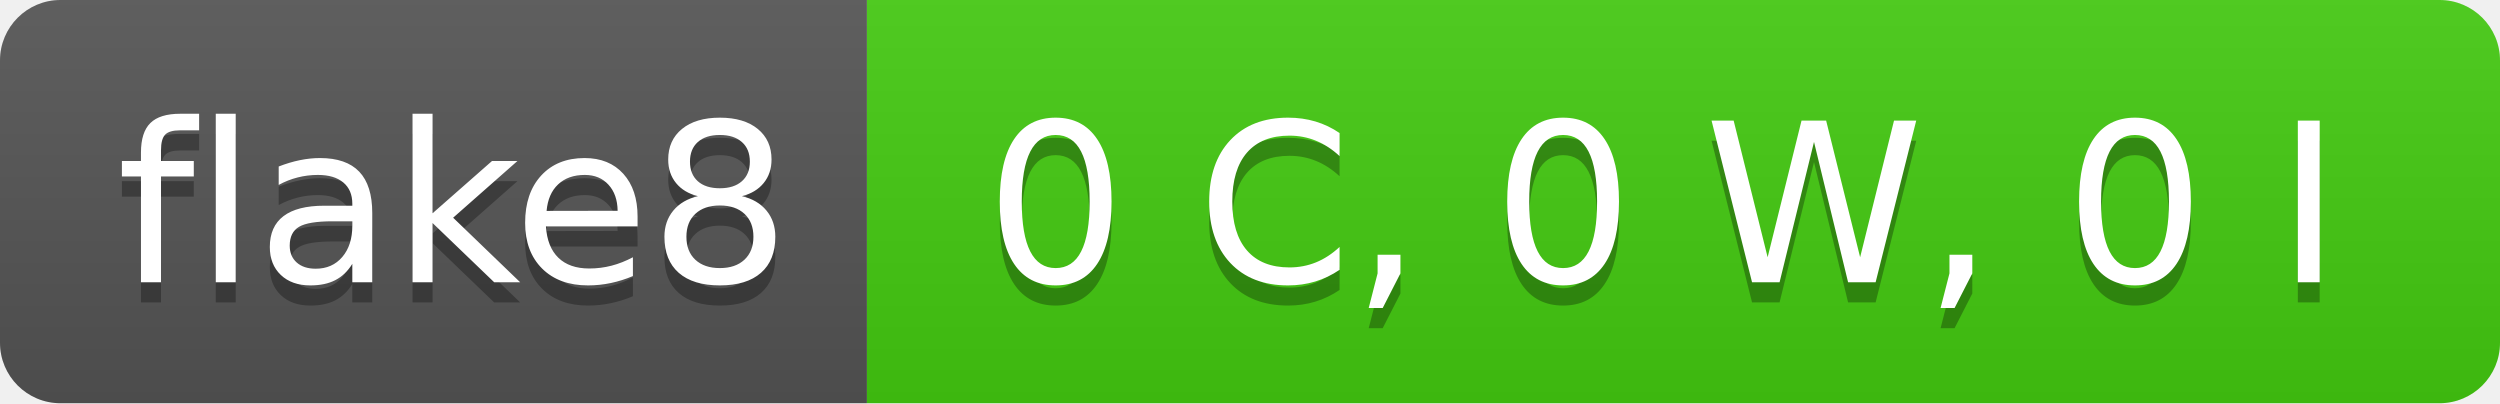
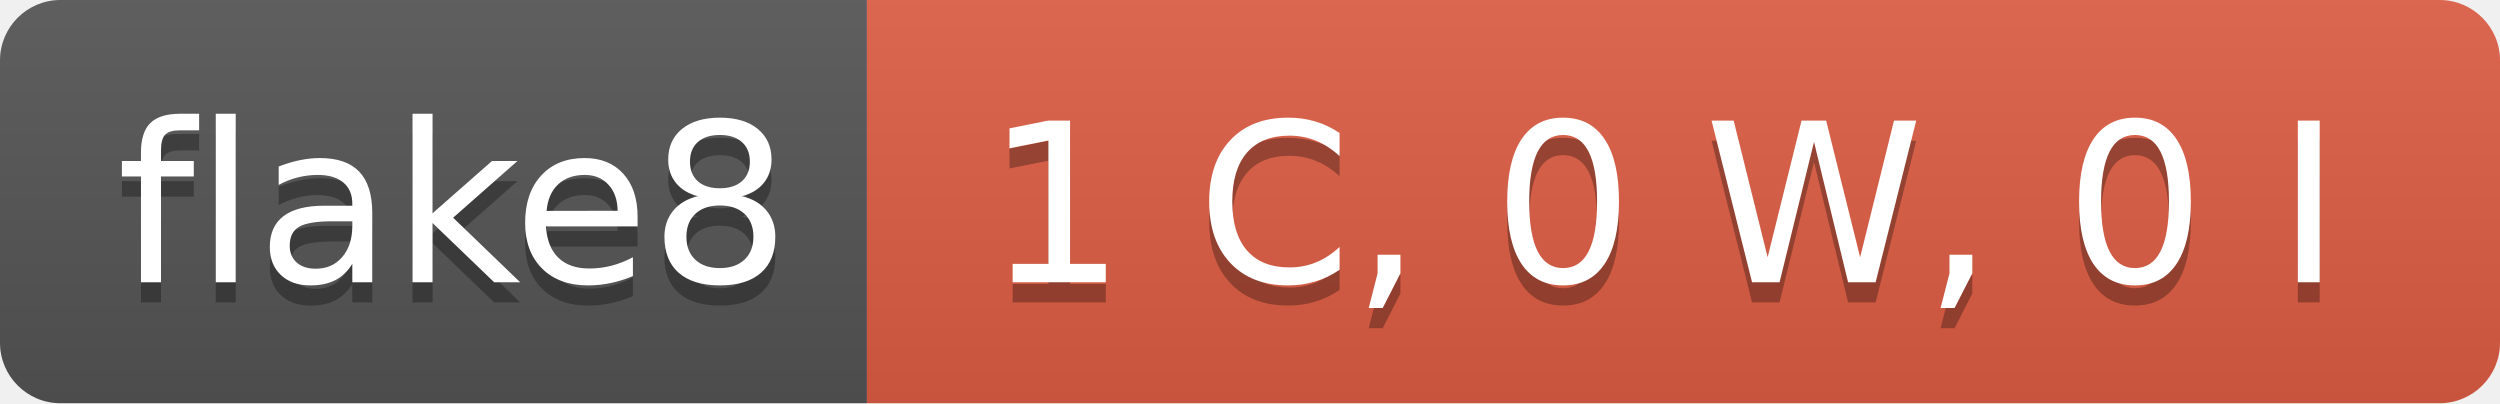
- <svg xmlns="http://www.w3.org/2000/svg" width="124" height="20" role="img" aria-label="flake8: 0 C, 0 W, 0 I">
+ <svg xmlns="http://www.w3.org/2000/svg" width="124" height="20" role="img" aria-label="flake8: 1 C, 0 W, 0 I">
  <linearGradient id="s" x2="0" y2="100%">
    <stop offset="0" stop-color="#bbb" stop-opacity=".1" />
    <stop offset="1" stop-opacity=".1" />
  </linearGradient>
  <clipPath id="r">
    <rect width="124" height="20" rx="3" fill="#fff" />
  </clipPath>
  <g clip-path="url(#r)">
    <rect width="43" height="20" fill="#555" />
-     <rect x="43" width="81" height="20" fill="#4c1" />
+     <rect x="43" width="81" height="20" fill="#e05d44" />
    <rect width="124" height="20" fill="url(#s)" />
  </g>
  <g fill="#fff" text-anchor="middle" font-family="Verdana,Geneva,DejaVu Sans,sans-serif" text-rendering="geometricPrecision" font-size="110">
    <text aria-hidden="true" x="225" y="150" fill="#010101" fill-opacity=".3" transform="scale(.1)" textLength="330">flake8</text>
    <text x="225" y="140" transform="scale(.1)" fill="#fff" textLength="330">flake8</text>
-     <text aria-hidden="true" x="825" y="150" fill="#010101" fill-opacity=".3" transform="scale(.1)" textLength="710">0 C, 0 W, 0 I</text>
-     <text x="825" y="140" transform="scale(.1)" fill="#fff" textLength="710">0 C, 0 W, 0 I</text>
+     <text aria-hidden="true" x="825" y="150" fill="#010101" fill-opacity=".3" transform="scale(.1)" textLength="710">1 C, 0 W, 0 I</text>
+     <text x="825" y="140" transform="scale(.1)" fill="#fff" textLength="710">1 C, 0 W, 0 I</text>
  </g>
</svg>
